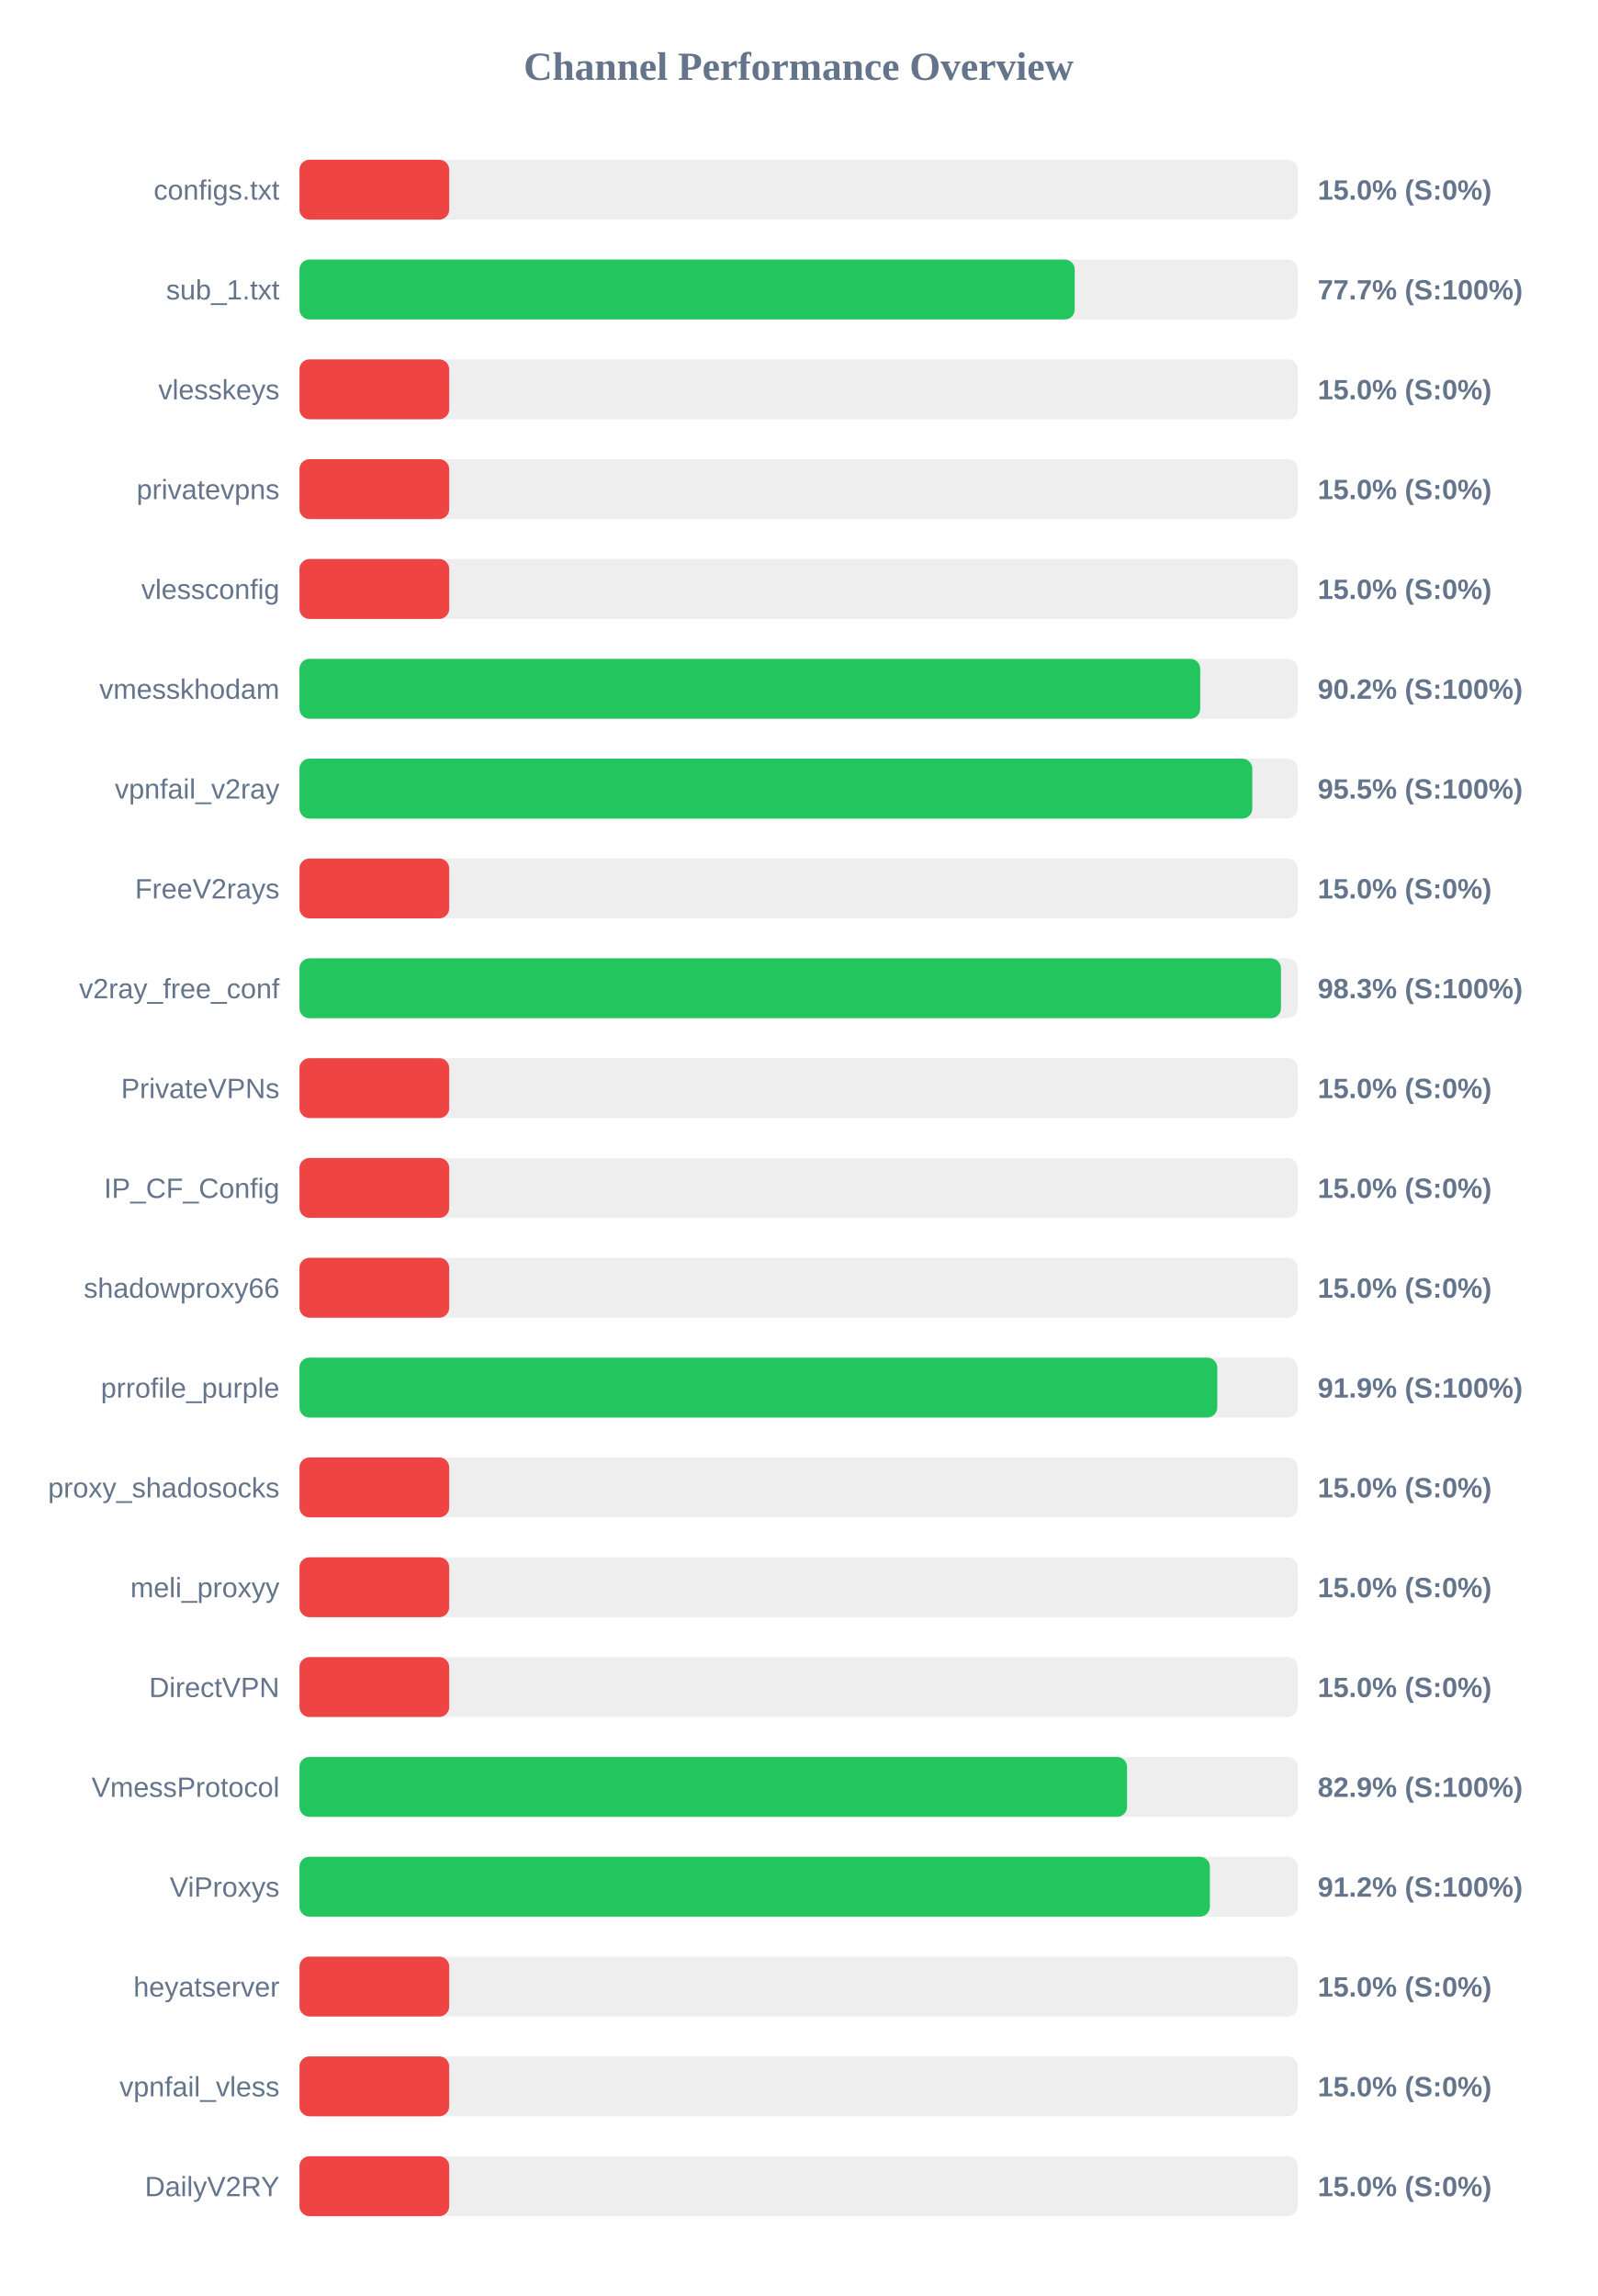
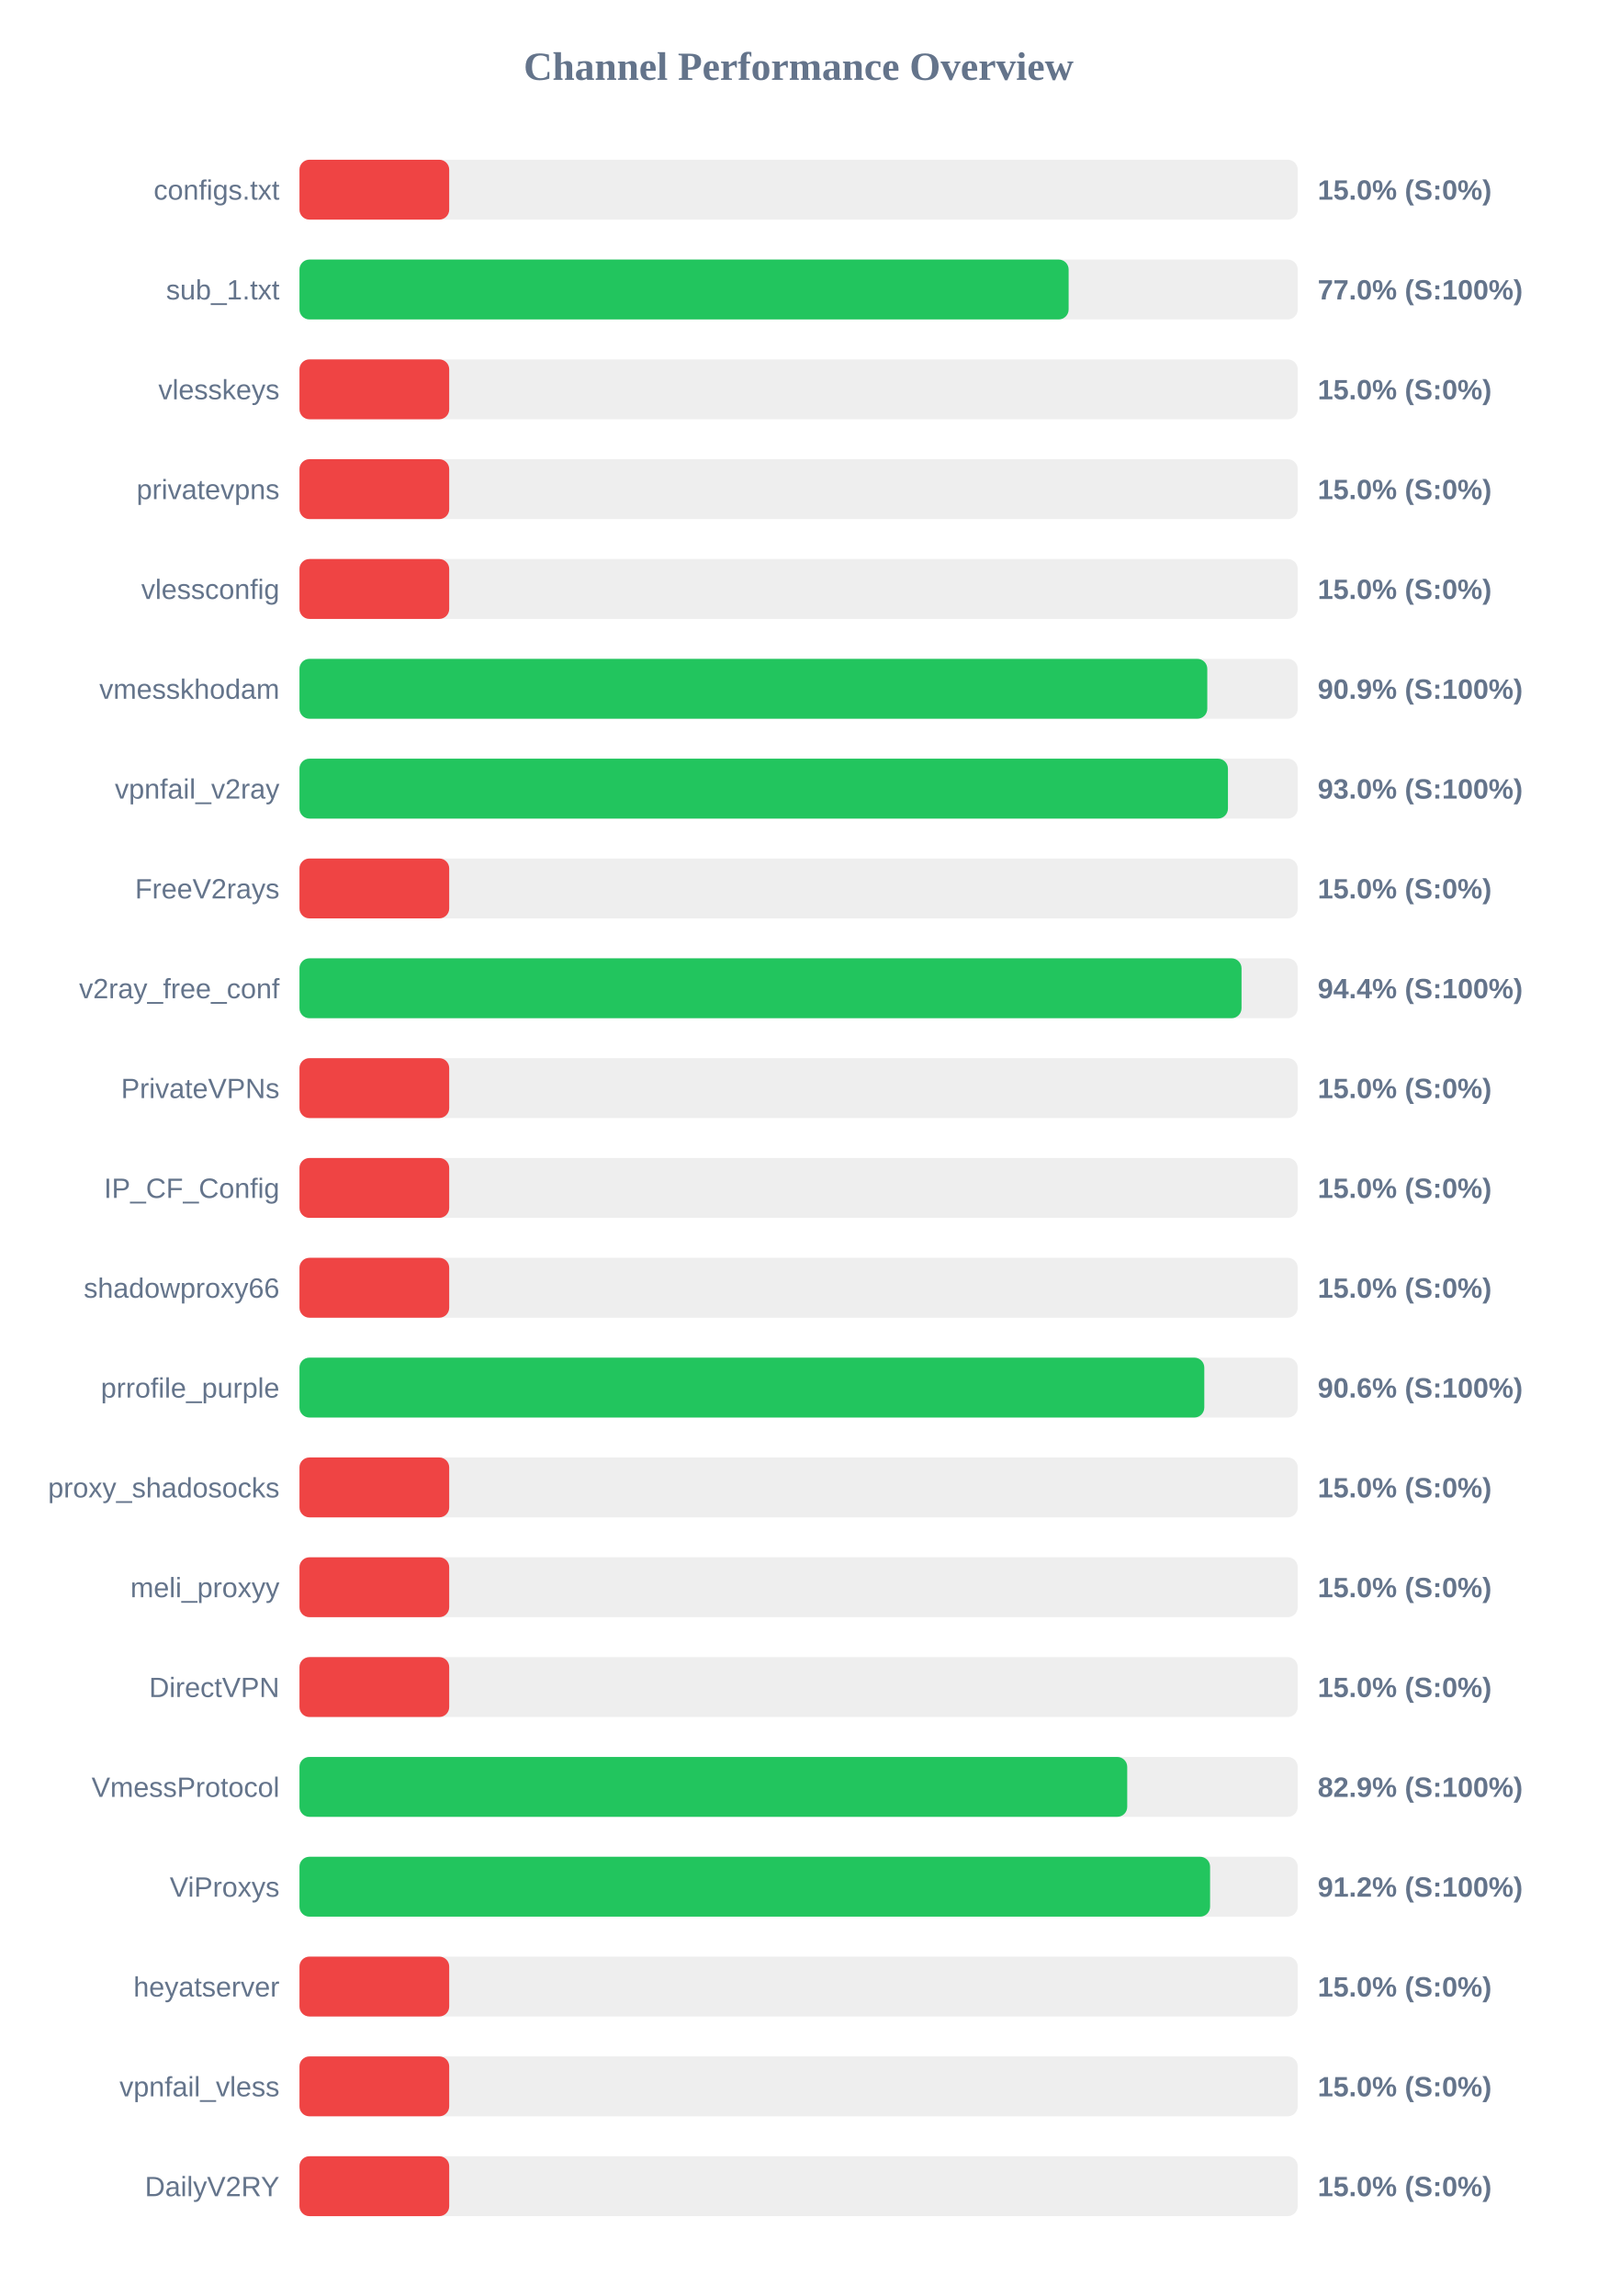
<svg xmlns="http://www.w3.org/2000/svg" width="800" height="1150" version="1.1">
  <style>
        .row { font: 14px Arial; fill: #64748b; }
        .score { font: bold 14px Arial; fill: #64748b; }
    </style>
  <text x="400" y="40" text-anchor="middle" font-size="20px" font-weight="bold" fill="#64748b">Channel Performance Overview</text>
  <rect x="150" y="80" width="500" height="30" fill="#eee" rx="5" />
  <rect x="150" y="80" width="75.0" height="30" fill="#ef4444" rx="5" />
  <text x="140" y="100" text-anchor="end" class="row">configs.txt</text>
  <text x="660" y="100" text-anchor="start" class="score">15.0% (S:0%)</text>
  <rect x="150" y="130" width="500" height="30" fill="#eee" rx="5" />
-   <rect x="150" y="130" width="388.3" height="30" fill="#22c55e" rx="5" />
+   <rect x="150" y="130" width="385.25" height="30" fill="#22c55e" rx="5" />
  <text x="140" y="150" text-anchor="end" class="row">sub_1.txt</text>
-   <text x="660" y="150" text-anchor="start" class="score">77.7% (S:100%)</text>
+   <text x="660" y="150" text-anchor="start" class="score">77.0% (S:100%)</text>
  <rect x="150" y="180" width="500" height="30" fill="#eee" rx="5" />
  <rect x="150" y="180" width="75.0" height="30" fill="#ef4444" rx="5" />
  <text x="140" y="200" text-anchor="end" class="row">vlesskeys</text>
  <text x="660" y="200" text-anchor="start" class="score">15.0% (S:0%)</text>
  <rect x="150" y="230" width="500" height="30" fill="#eee" rx="5" />
  <rect x="150" y="230" width="75.0" height="30" fill="#ef4444" rx="5" />
  <text x="140" y="250" text-anchor="end" class="row">privatevpns</text>
  <text x="660" y="250" text-anchor="start" class="score">15.0% (S:0%)</text>
  <rect x="150" y="280" width="500" height="30" fill="#eee" rx="5" />
  <rect x="150" y="280" width="75.0" height="30" fill="#ef4444" rx="5" />
  <text x="140" y="300" text-anchor="end" class="row">vlessconfig</text>
  <text x="660" y="300" text-anchor="start" class="score">15.0% (S:0%)</text>
  <rect x="150" y="330" width="500" height="30" fill="#eee" rx="5" />
-   <rect x="150" y="330" width="451.15" height="30" fill="#22c55e" rx="5" />
+   <rect x="150" y="330" width="454.7" height="30" fill="#22c55e" rx="5" />
  <text x="140" y="350" text-anchor="end" class="row">vmesskhodam</text>
-   <text x="660" y="350" text-anchor="start" class="score">90.2% (S:100%)</text>
+   <text x="660" y="350" text-anchor="start" class="score">90.9% (S:100%)</text>
  <rect x="150" y="380" width="500" height="30" fill="#eee" rx="5" />
-   <rect x="150" y="380" width="477.25" height="30" fill="#22c55e" rx="5" />
+   <rect x="150" y="380" width="465.05" height="30" fill="#22c55e" rx="5" />
  <text x="140" y="400" text-anchor="end" class="row">vpnfail_v2ray</text>
-   <text x="660" y="400" text-anchor="start" class="score">95.5% (S:100%)</text>
+   <text x="660" y="400" text-anchor="start" class="score">93.0% (S:100%)</text>
  <rect x="150" y="430" width="500" height="30" fill="#eee" rx="5" />
  <rect x="150" y="430" width="75.0" height="30" fill="#ef4444" rx="5" />
  <text x="140" y="450" text-anchor="end" class="row">FreeV2rays</text>
  <text x="660" y="450" text-anchor="start" class="score">15.0% (S:0%)</text>
  <rect x="150" y="480" width="500" height="30" fill="#eee" rx="5" />
-   <rect x="150" y="480" width="491.6" height="30" fill="#22c55e" rx="5" />
+   <rect x="150" y="480" width="471.85" height="30" fill="#22c55e" rx="5" />
  <text x="140" y="500" text-anchor="end" class="row">v2ray_free_conf</text>
-   <text x="660" y="500" text-anchor="start" class="score">98.3% (S:100%)</text>
+   <text x="660" y="500" text-anchor="start" class="score">94.4% (S:100%)</text>
  <rect x="150" y="530" width="500" height="30" fill="#eee" rx="5" />
  <rect x="150" y="530" width="75.0" height="30" fill="#ef4444" rx="5" />
  <text x="140" y="550" text-anchor="end" class="row">PrivateVPNs</text>
  <text x="660" y="550" text-anchor="start" class="score">15.0% (S:0%)</text>
  <rect x="150" y="580" width="500" height="30" fill="#eee" rx="5" />
  <rect x="150" y="580" width="75.0" height="30" fill="#ef4444" rx="5" />
  <text x="140" y="600" text-anchor="end" class="row">IP_CF_Config</text>
  <text x="660" y="600" text-anchor="start" class="score">15.0% (S:0%)</text>
  <rect x="150" y="630" width="500" height="30" fill="#eee" rx="5" />
  <rect x="150" y="630" width="75.0" height="30" fill="#ef4444" rx="5" />
  <text x="140" y="650" text-anchor="end" class="row">shadowproxy66</text>
  <text x="660" y="650" text-anchor="start" class="score">15.0% (S:0%)</text>
  <rect x="150" y="680" width="500" height="30" fill="#eee" rx="5" />
-   <rect x="150" y="680" width="459.7" height="30" fill="#22c55e" rx="5" />
+   <rect x="150" y="680" width="453.2" height="30" fill="#22c55e" rx="5" />
  <text x="140" y="700" text-anchor="end" class="row">prrofile_purple</text>
-   <text x="660" y="700" text-anchor="start" class="score">91.9% (S:100%)</text>
+   <text x="660" y="700" text-anchor="start" class="score">90.6% (S:100%)</text>
  <rect x="150" y="730" width="500" height="30" fill="#eee" rx="5" />
  <rect x="150" y="730" width="75.0" height="30" fill="#ef4444" rx="5" />
  <text x="140" y="750" text-anchor="end" class="row">proxy_shadosocks</text>
  <text x="660" y="750" text-anchor="start" class="score">15.0% (S:0%)</text>
  <rect x="150" y="780" width="500" height="30" fill="#eee" rx="5" />
  <rect x="150" y="780" width="75.0" height="30" fill="#ef4444" rx="5" />
  <text x="140" y="800" text-anchor="end" class="row">meli_proxyy</text>
  <text x="660" y="800" text-anchor="start" class="score">15.0% (S:0%)</text>
  <rect x="150" y="830" width="500" height="30" fill="#eee" rx="5" />
  <rect x="150" y="830" width="75.0" height="30" fill="#ef4444" rx="5" />
  <text x="140" y="850" text-anchor="end" class="row">DirectVPN</text>
  <text x="660" y="850" text-anchor="start" class="score">15.0% (S:0%)</text>
  <rect x="150" y="880" width="500" height="30" fill="#eee" rx="5" />
-   <rect x="150" y="880" width="414.5" height="30" fill="#22c55e" rx="5" />
+   <rect x="150" y="880" width="414.6" height="30" fill="#22c55e" rx="5" />
  <text x="140" y="900" text-anchor="end" class="row">VmessProtocol</text>
  <text x="660" y="900" text-anchor="start" class="score">82.9% (S:100%)</text>
  <rect x="150" y="930" width="500" height="30" fill="#eee" rx="5" />
-   <rect x="150" y="930" width="456.0" height="30" fill="#22c55e" rx="5" />
+   <rect x="150" y="930" width="456.1" height="30" fill="#22c55e" rx="5" />
  <text x="140" y="950" text-anchor="end" class="row">ViProxys</text>
  <text x="660" y="950" text-anchor="start" class="score">91.2% (S:100%)</text>
  <rect x="150" y="980" width="500" height="30" fill="#eee" rx="5" />
  <rect x="150" y="980" width="75.0" height="30" fill="#ef4444" rx="5" />
  <text x="140" y="1000" text-anchor="end" class="row">heyatserver</text>
  <text x="660" y="1000" text-anchor="start" class="score">15.0% (S:0%)</text>
  <rect x="150" y="1030" width="500" height="30" fill="#eee" rx="5" />
  <rect x="150" y="1030" width="75.0" height="30" fill="#ef4444" rx="5" />
  <text x="140" y="1050" text-anchor="end" class="row">vpnfail_vless</text>
  <text x="660" y="1050" text-anchor="start" class="score">15.0% (S:0%)</text>
  <rect x="150" y="1080" width="500" height="30" fill="#eee" rx="5" />
  <rect x="150" y="1080" width="75.0" height="30" fill="#ef4444" rx="5" />
  <text x="140" y="1100" text-anchor="end" class="row">DailyV2RY</text>
  <text x="660" y="1100" text-anchor="start" class="score">15.0% (S:0%)</text>
</svg>
